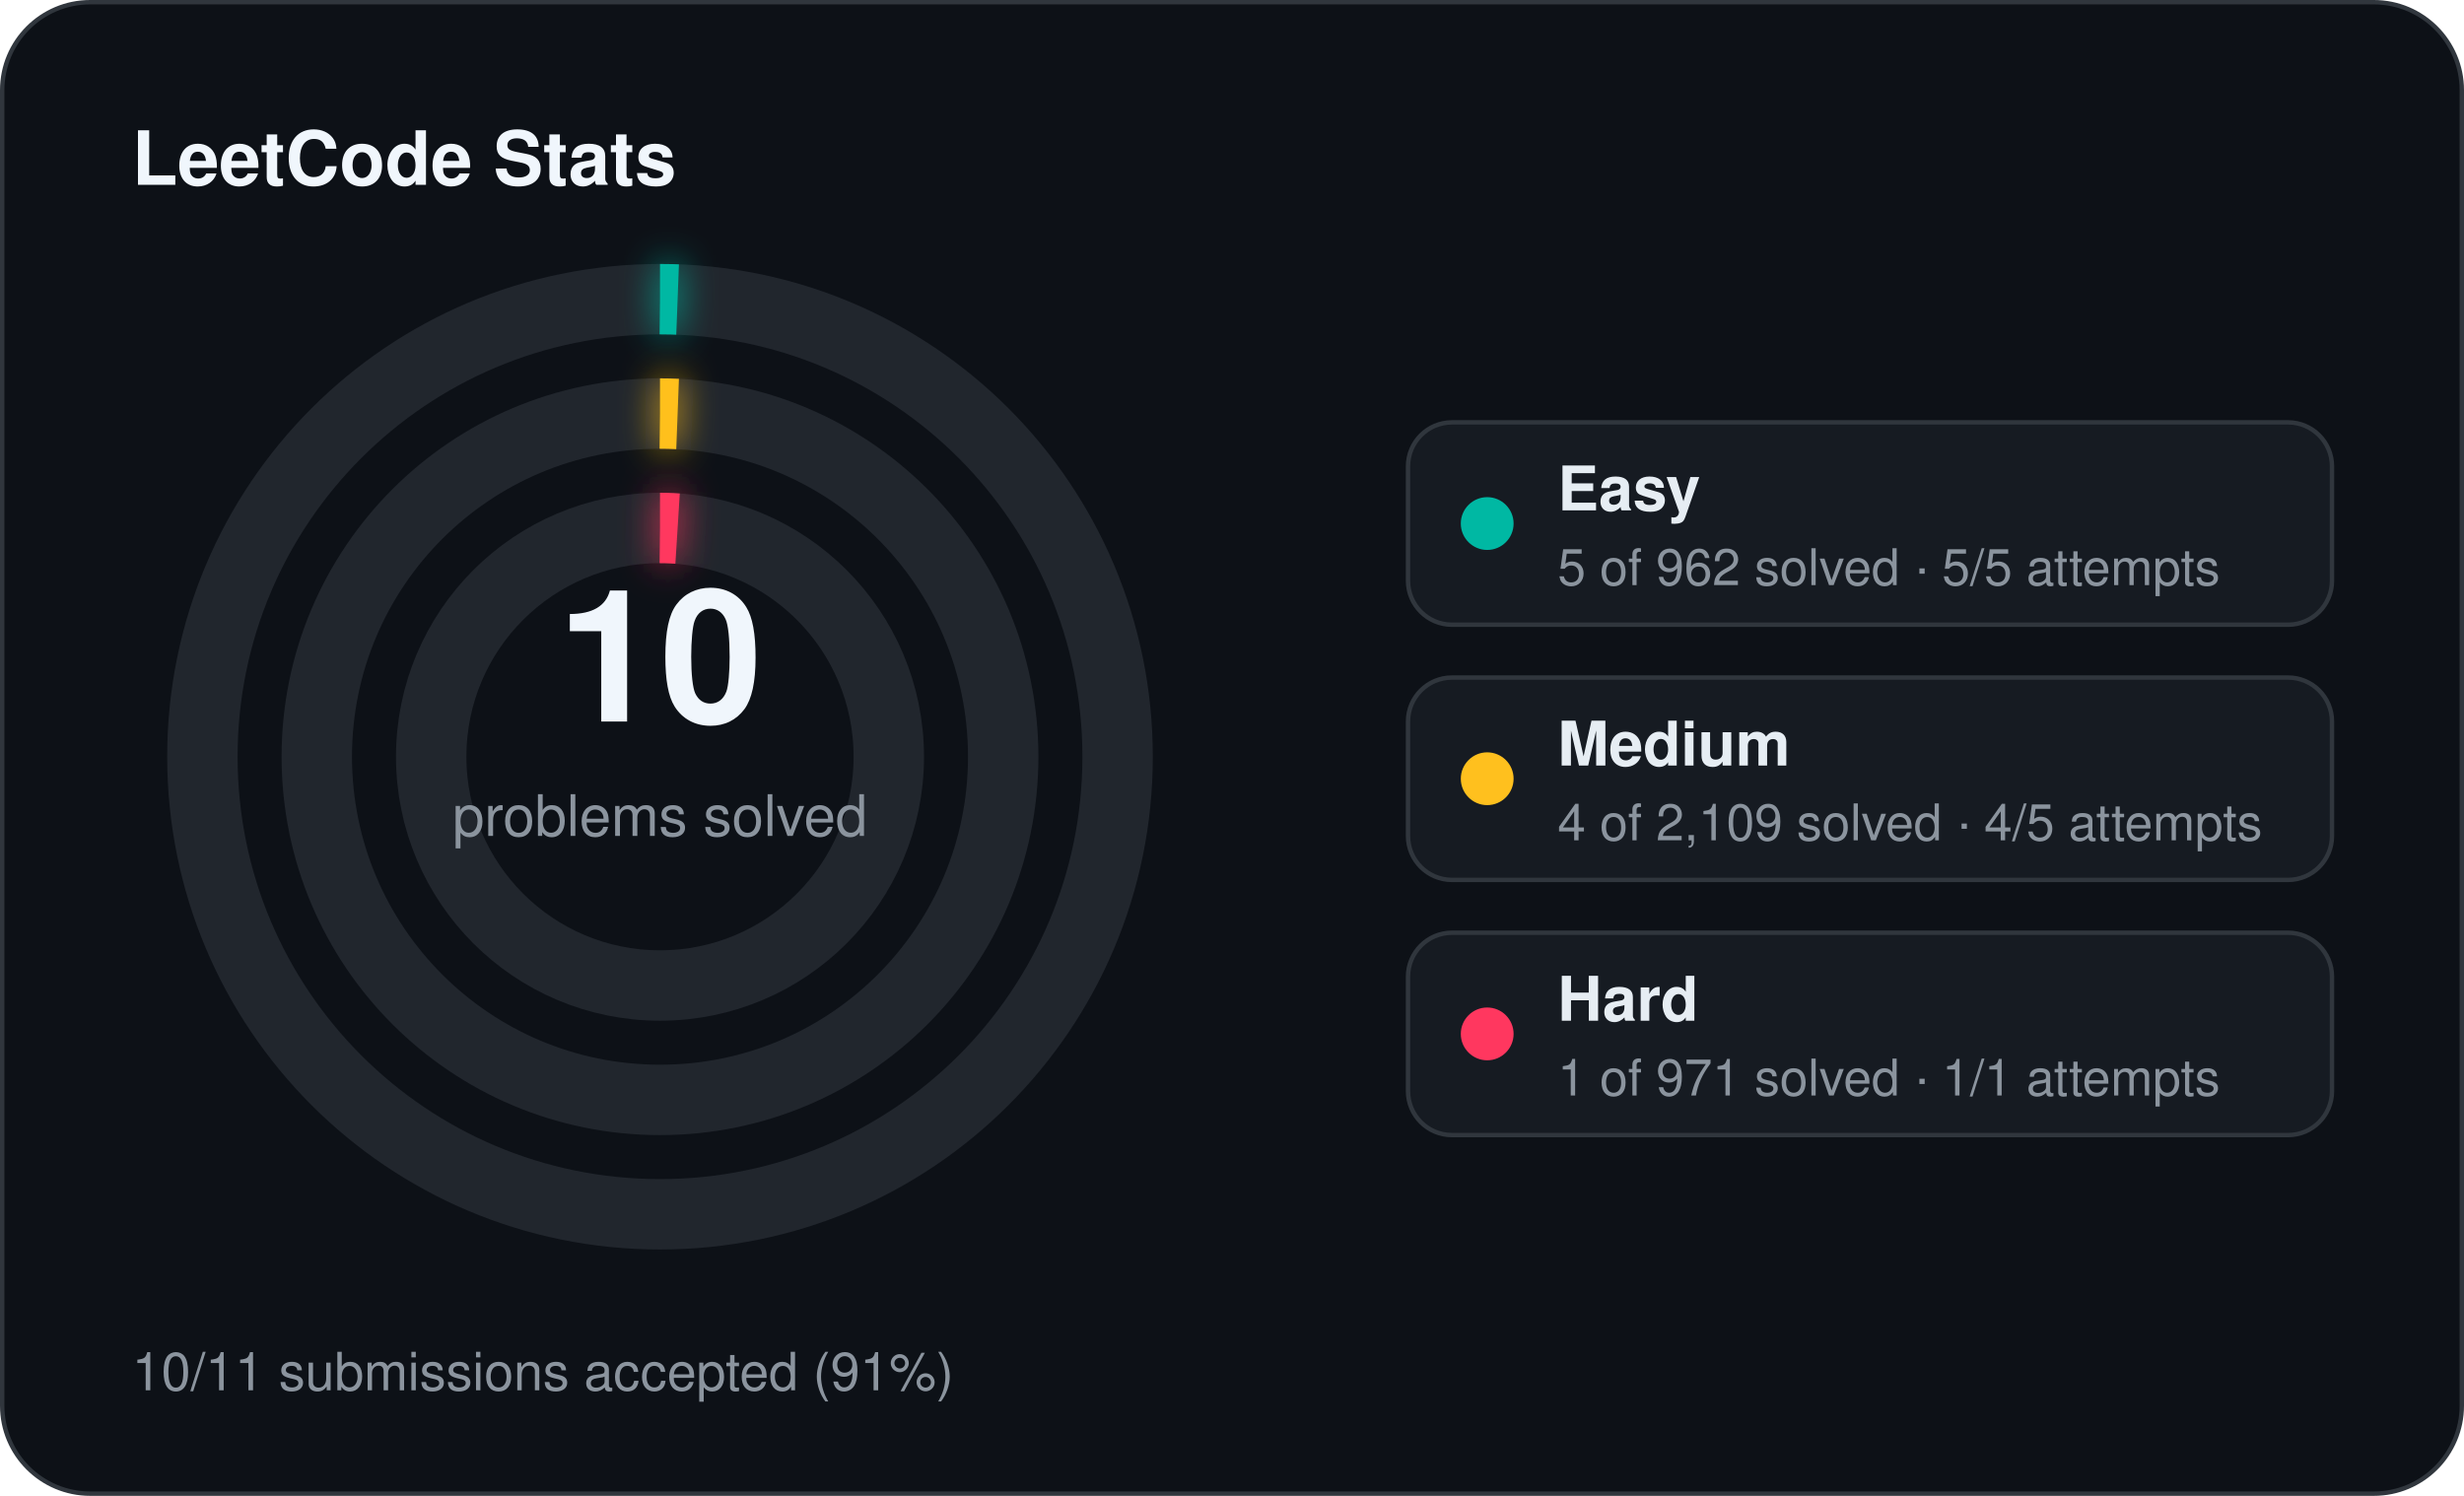
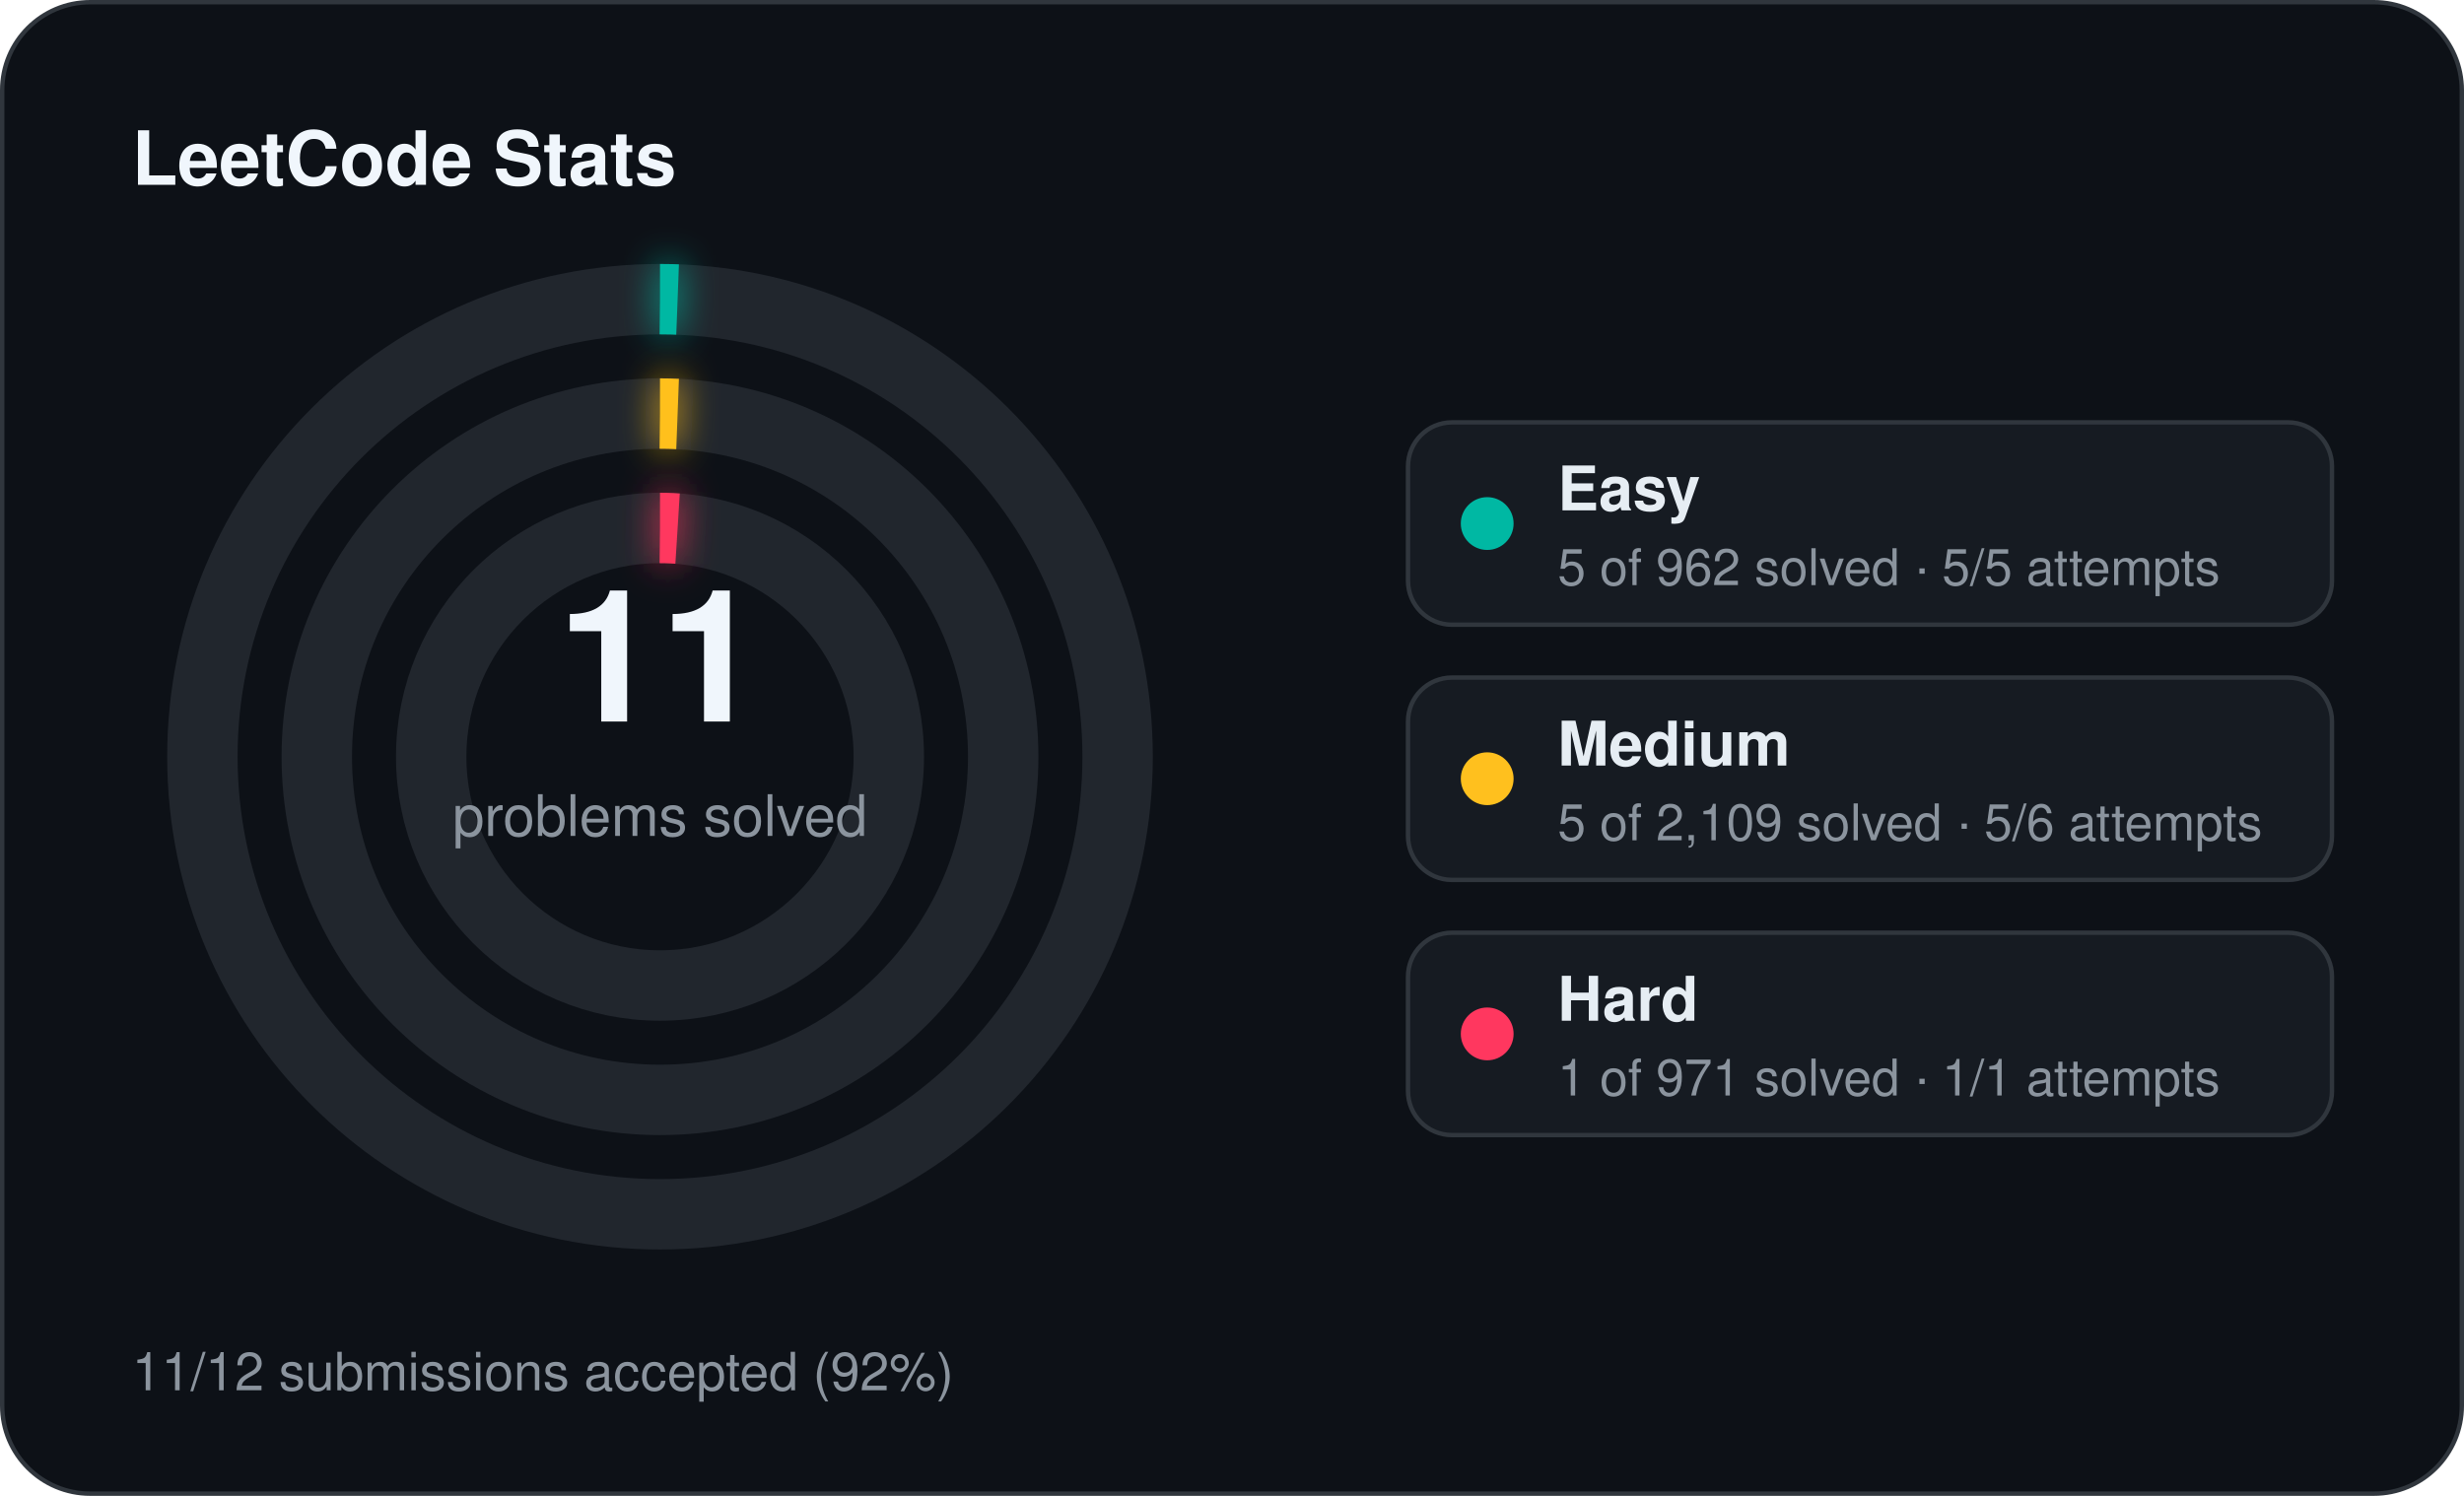
<svg xmlns="http://www.w3.org/2000/svg" width="560" height="340" viewBox="0 0 560 340">
  <defs>
    <filter id="stats-glow" x="-60%" y="-60%" width="220%" height="220%">
      <feGaussianBlur stdDeviation="4" result="blur" />
      <feMerge>
        <feMergeNode in="blur" />
        <feMergeNode in="SourceGraphic" />
      </feMerge>
    </filter>
  </defs>
  <rect x="0.5" y="0.5" width="559" height="339" rx="20" fill="#0d1117" stroke="#30363d" stroke-width="1" />
  <text x="30" y="42" fill="#f0f6fc" font-family="Segoe UI, Helvetica, Arial, sans-serif" font-size="17" font-weight="700">LeetCode Stats</text>
  <circle cx="150" cy="172" r="104" fill="none" stroke="#21262d" stroke-width="16" />
  <circle cx="150" cy="172" r="104" fill="none" stroke="#00b8a3" stroke-width="16" stroke-linecap="butt" stroke-dasharray="4.00 653.45" transform="rotate(-90 150 172)" filter="url(#stats-glow)" />
  <circle cx="150" cy="172" r="78" fill="none" stroke="#21262d" stroke-width="16" />
  <circle cx="150" cy="172" r="78" fill="none" stroke="#ffc01e" stroke-width="16" stroke-linecap="butt" stroke-dasharray="4.00 490.09" transform="rotate(-90 150 172)" filter="url(#stats-glow)" />
  <circle cx="150" cy="172" r="52" fill="none" stroke="#21262d" stroke-width="16" />
  <circle cx="150" cy="172" r="52" fill="none" stroke="#ff375f" stroke-width="16" stroke-linecap="butt" stroke-dasharray="4.00 326.73" transform="rotate(-90 150 172)" filter="url(#stats-glow)" />
-   <text x="150" y="164" text-anchor="middle" fill="#f0f6fc" font-family="Segoe UI, Helvetica, Arial, sans-serif" font-size="42" font-weight="700">10</text>
+   <text x="150" y="164" text-anchor="middle" fill="#f0f6fc" font-family="Segoe UI, Helvetica, Arial, sans-serif" font-size="42" font-weight="700">11</text>
  <text x="150" y="190" text-anchor="middle" fill="#8b949e" font-family="Segoe UI, Helvetica, Arial, sans-serif" font-size="13">problems solved</text>
  <rect x="320" y="96" width="210" height="46" rx="10" fill="#161b22" stroke="#30363d" stroke-width="1" />
  <circle cx="338" cy="119" r="6" fill="#00b8a3" />
  <text x="354" y="116" fill="#e6edf3" font-family="Segoe UI, Helvetica, Arial, sans-serif" font-size="14" font-weight="600">Easy</text>
  <text x="354" y="133" fill="#8b949e" font-family="Segoe UI, Helvetica, Arial, sans-serif" font-size="11.5">5 of 962 solved · 5/5 attempts</text>
  <rect x="320" y="154" width="210" height="46" rx="10" fill="#161b22" stroke="#30363d" stroke-width="1" />
  <circle cx="338" cy="177" r="6" fill="#ffc01e" />
  <text x="354" y="174" fill="#e6edf3" font-family="Segoe UI, Helvetica, Arial, sans-serif" font-size="14" font-weight="600">Medium</text>
-   <text x="354" y="191" fill="#8b949e" font-family="Segoe UI, Helvetica, Arial, sans-serif" font-size="11.5">4 of 2,109 solved · 4/5 attempts</text>
+   <text x="354" y="191" fill="#8b949e" font-family="Segoe UI, Helvetica, Arial, sans-serif" font-size="11.5">5 of 2,109 solved · 5/6 attempts</text>
  <rect x="320" y="212" width="210" height="46" rx="10" fill="#161b22" stroke="#30363d" stroke-width="1" />
  <circle cx="338" cy="235" r="6" fill="#ff375f" />
  <text x="354" y="232" fill="#e6edf3" font-family="Segoe UI, Helvetica, Arial, sans-serif" font-size="14" font-weight="600">Hard</text>
  <text x="354" y="249" fill="#8b949e" font-family="Segoe UI, Helvetica, Arial, sans-serif" font-size="11.5">1 of 971 solved · 1/1 attempts</text>
-   <text x="30" y="316" fill="#8b949e" font-family="Segoe UI, Helvetica, Arial, sans-serif" font-size="12">10/11 submissions accepted (91%)</text>
+   <text x="30" y="316" fill="#8b949e" font-family="Segoe UI, Helvetica, Arial, sans-serif" font-size="12">11/12 submissions accepted (92%)</text>
</svg>
